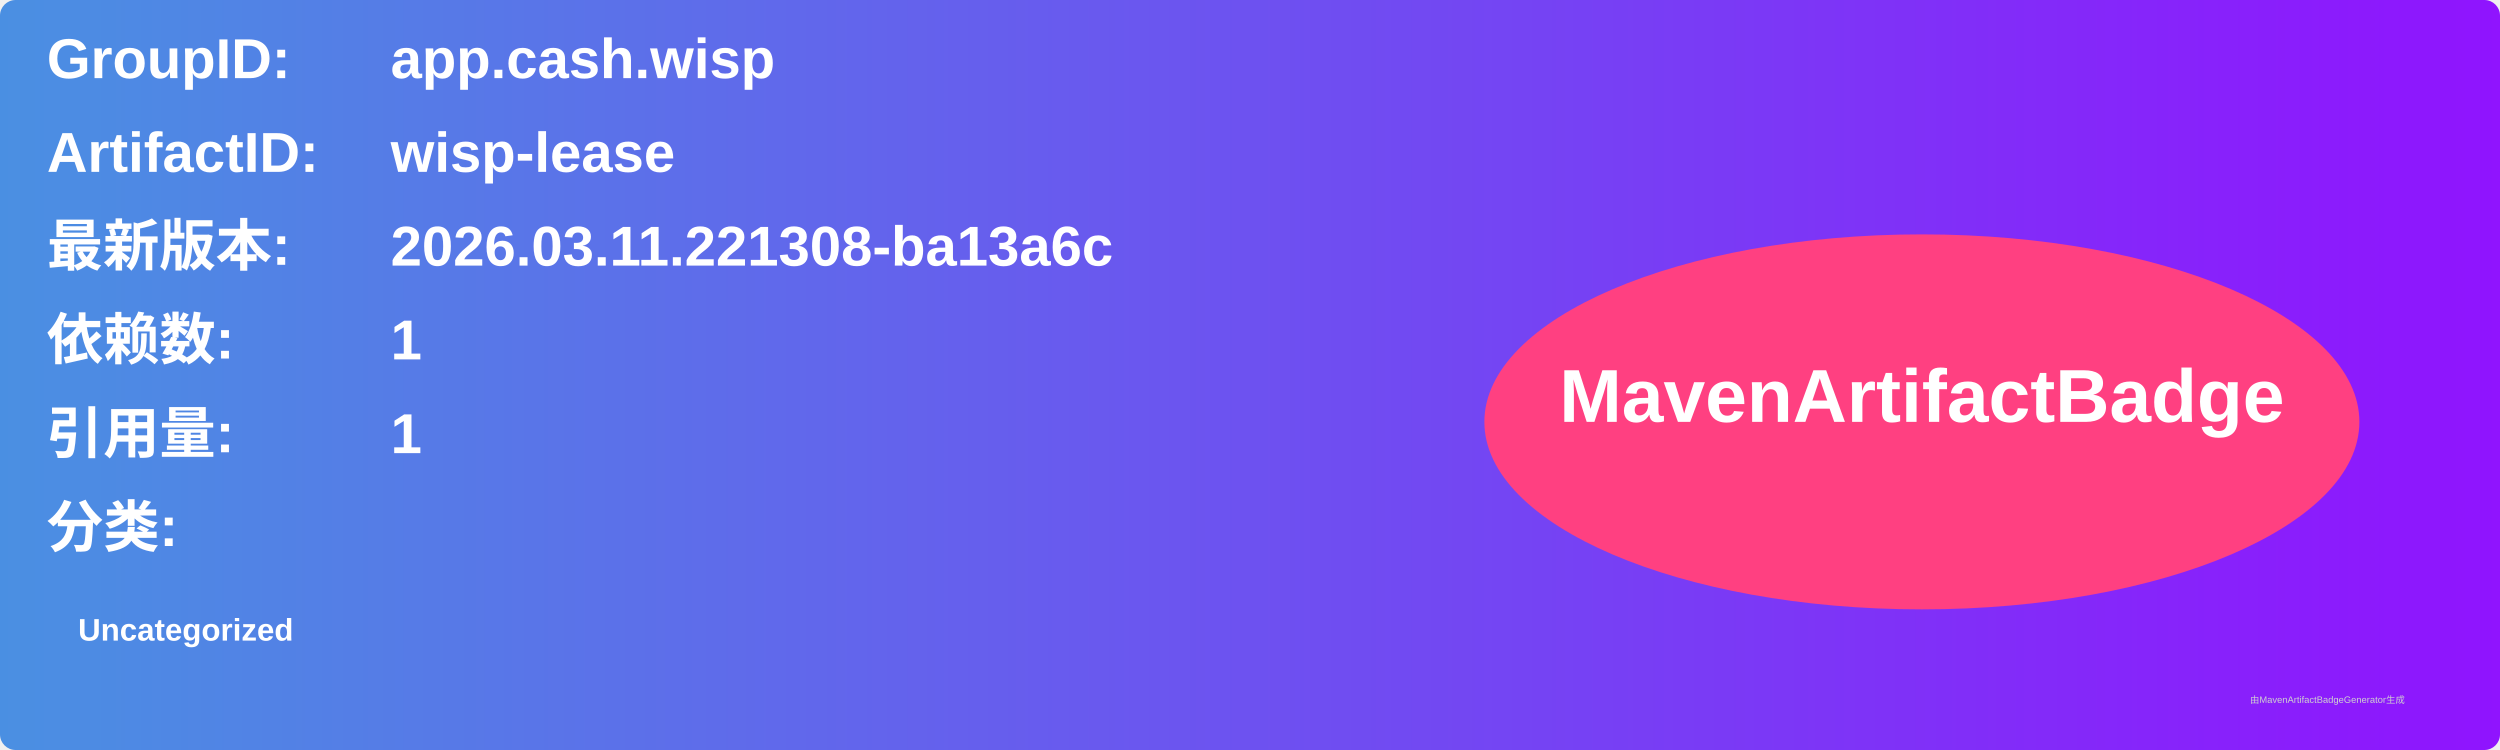
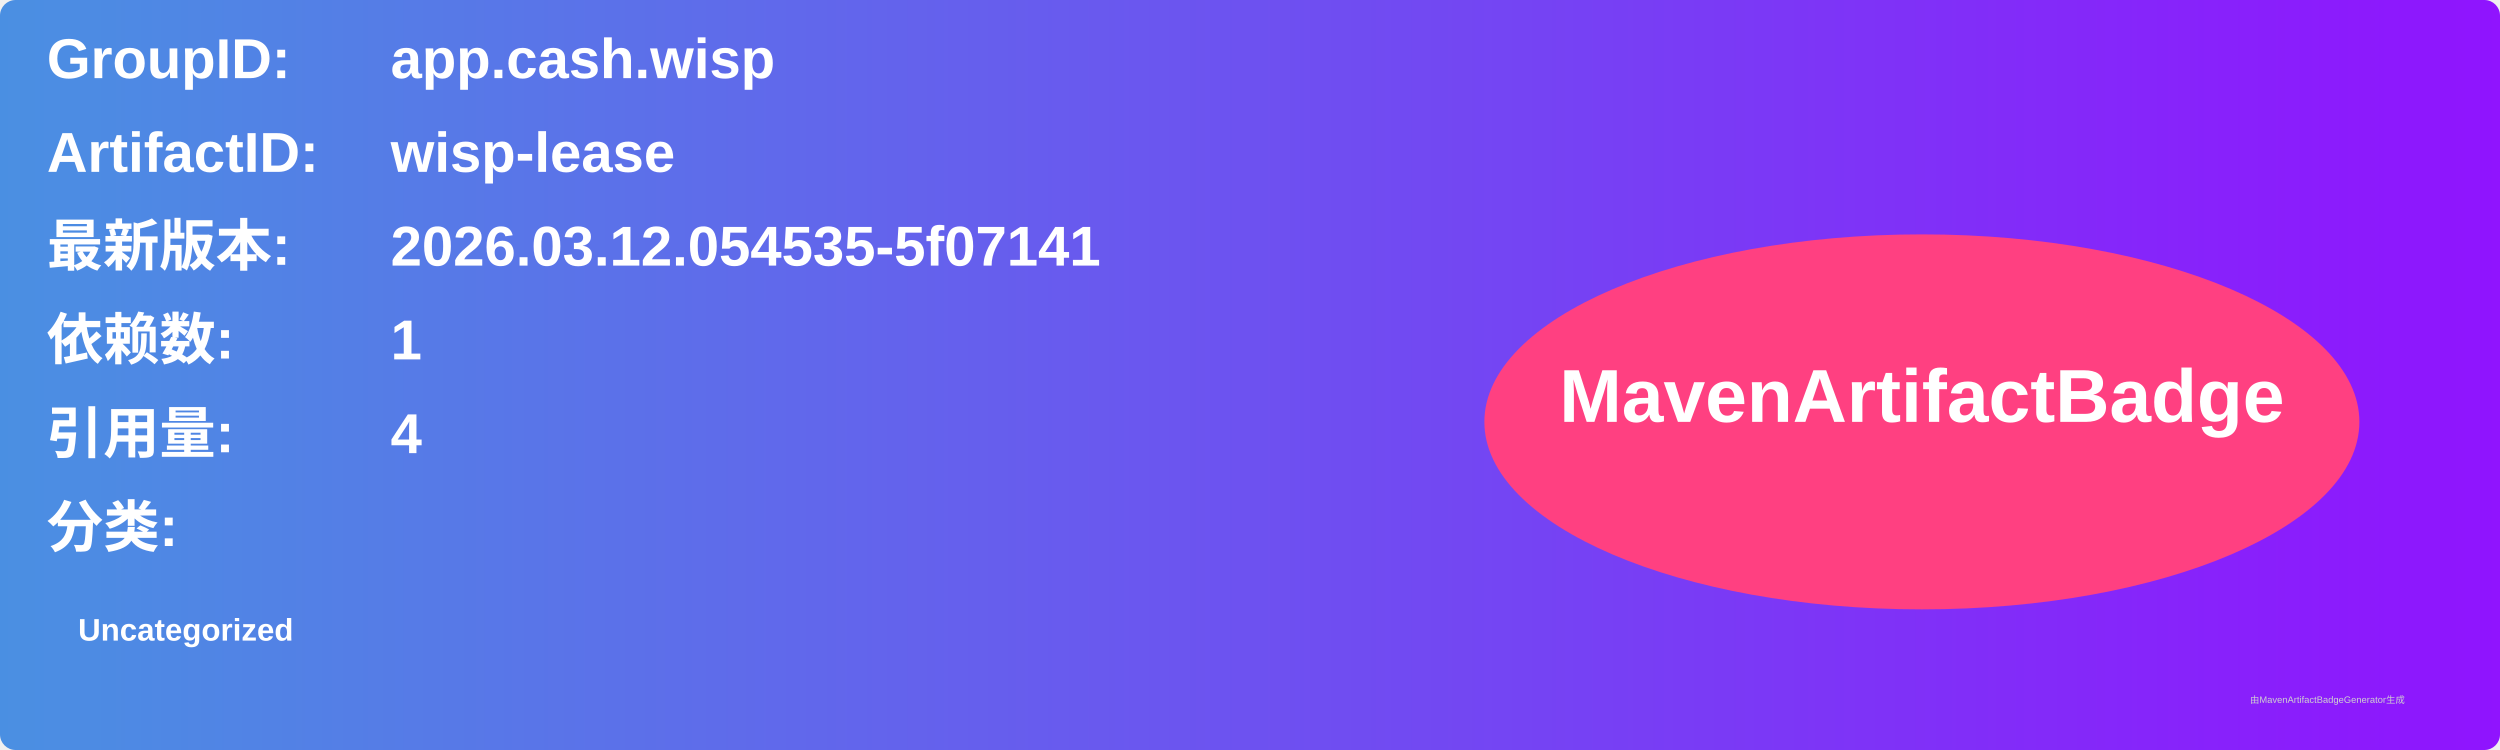
<svg xmlns="http://www.w3.org/2000/svg" width="800" height="240" viewBox="0 0 800 240">
  <linearGradient id="grad" x1="0%" y1="0%" x2="100%" y2="0%">
    <stop offset="0%" stop-color="#4a90e2" />
    <stop offset="100%" stop-color="#9013fe" />
  </linearGradient>
  <rect width="100%" height="100%" rx="5" ry="5" fill="url(#grad)" />
  <g transform="translate(15, 15)">
    <text x="0" y="10" font-family="Arial" font-size="18" fill="white" font-weight="bold" width="260">GroupID:</text>
    <text x="110" y="10" font-family="Arial" font-size="18" fill="white" font-weight="bold" width="460">app.cash.wisp</text>
    <text x="0" y="40" font-family="Arial" font-size="18" fill="white" font-weight="bold" width="260">ArtifactID:</text>
    <text x="110" y="40" font-family="Arial" font-size="18" fill="white" font-weight="bold" width="460">wisp-lease</text>
    <text x="0" y="70" font-family="Arial" font-size="18" fill="white" font-weight="bold">最新版本:</text>
    <text x="110" y="70" font-family="Arial" font-size="18" fill="white" font-weight="bold">
-       <tspan font-weight="bold">2026.03.11.221308-ba13a6c</tspan>
+       <tspan font-weight="bold">2026.03.12.054535-5f07141</tspan>
    </text>
    <text x="0" y="100" font-family="Arial" font-size="18" fill="white" font-weight="bold">依赖数: </text>
    <text x="110" y="100" font-family="Arial" font-size="18" fill="white">
      <tspan font-weight="bold">1</tspan>
    </text>
    <text x="0" y="130" font-family="Arial" font-size="18" fill="white" font-weight="bold">引用量: </text>
    <text x="110" y="130" font-family="Arial" font-size="18" fill="white">
-       <tspan font-weight="bold">1</tspan>
+       <tspan font-weight="bold">4</tspan>
    </text>
    <text x="0" y="160" font-family="Arial" font-size="18" fill="white" font-weight="bold">分类:</text>
    <text x="10" y="190" font-family="Arial" font-size="10" fill="white">
      <tspan font-weight="bold">Uncategorized</tspan>
    </text>
    <ellipse cx="600" cy="120" rx="140" ry="60" fill="#ff4081" />
    <text x="600" y="120" text-anchor="middle" font-family="Arial" font-size="24" fill="white" font-weight="bold">MavenArtifactBadge</text>
  </g>
  <text x="720" y="225" font-family="Arial" font-size="3" fill="#d0d0d0">由MavenArtifactBadgeGenerator生成</text>
</svg>
